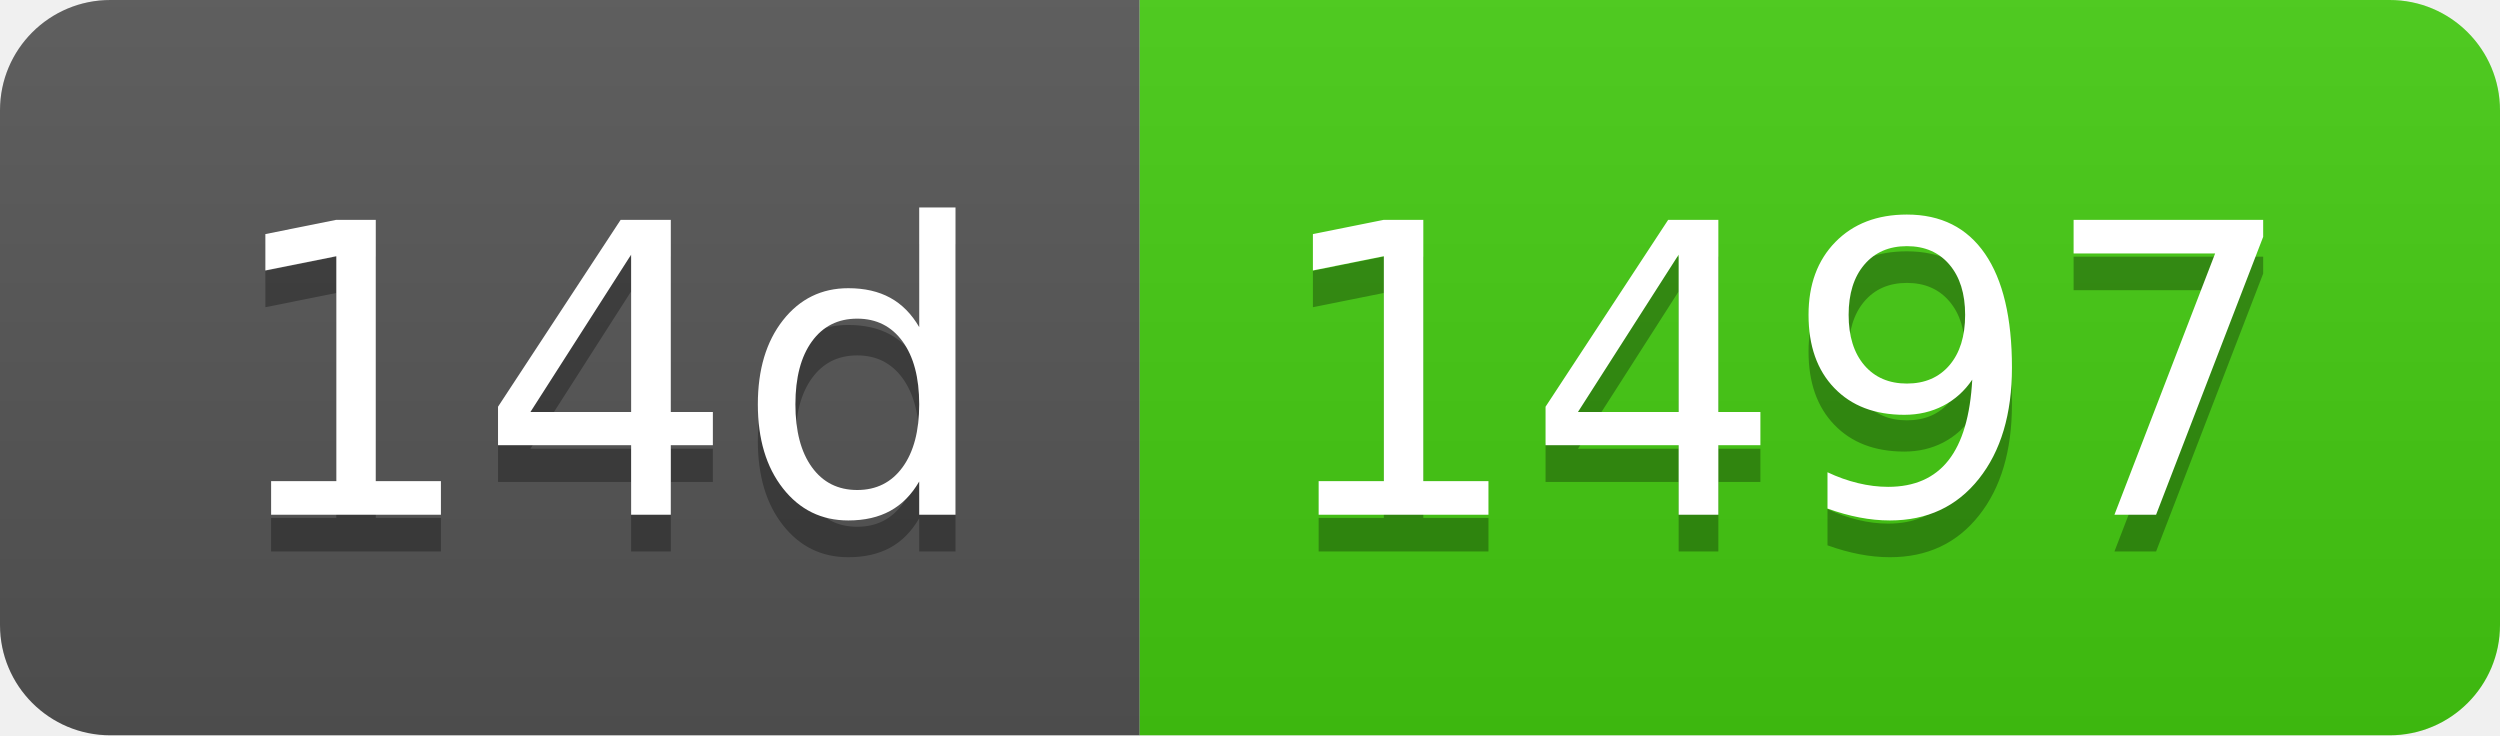
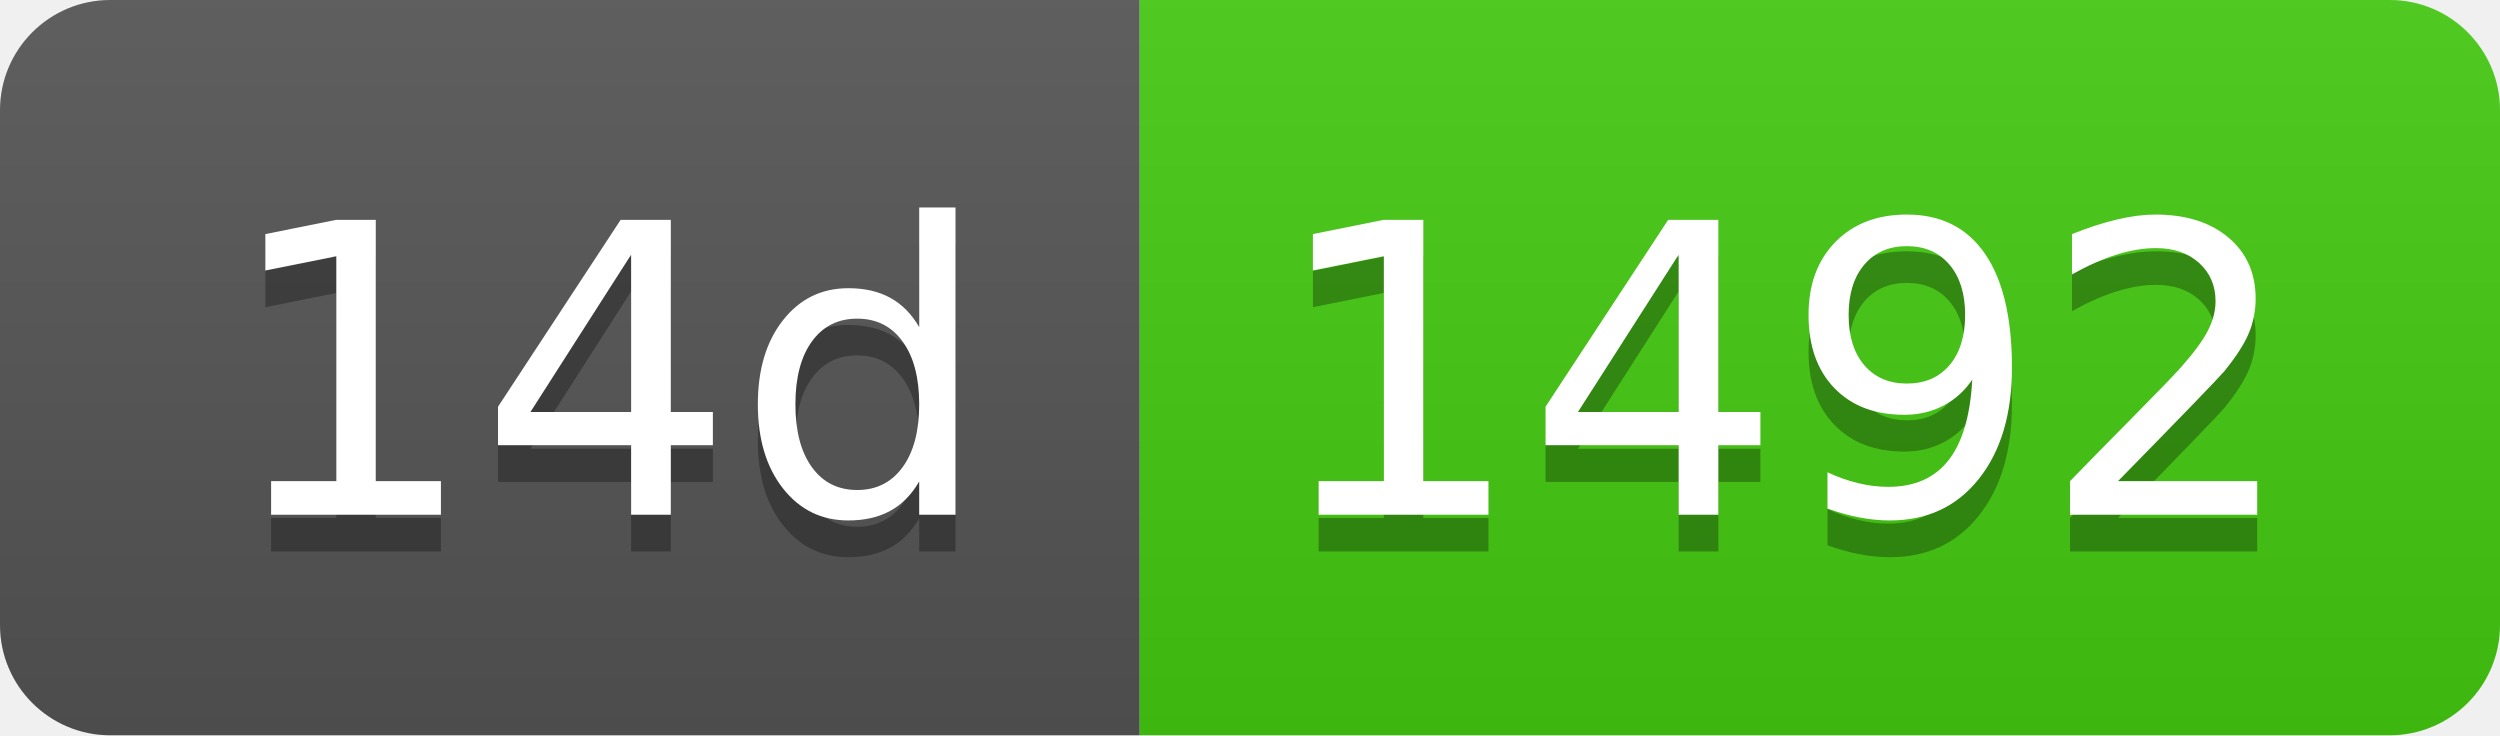
- <svg xmlns="http://www.w3.org/2000/svg" width="68" height="20" role="img" aria-label="14d: 1497">
+ <svg xmlns="http://www.w3.org/2000/svg" width="68" height="20" role="img" aria-label="14d: 1492">
  <linearGradient id="s" x2="0" y2="100%">
    <stop offset="0" stop-color="#bbb" stop-opacity=".1" />
    <stop offset="1" stop-opacity=".1" />
  </linearGradient>
  <clipPath id="r">
    <rect width="68" height="20" rx="3" fill="#fff" />
  </clipPath>
  <g clip-path="url(#r)">
    <rect width="31" height="20" fill="#555" />
    <rect x="31" width="37" height="20" fill="#4c1" />
    <rect width="68" height="20" fill="url(#s)" />
  </g>
  <g fill="#fff" text-anchor="middle" font-family="Verdana,Geneva,DejaVu Sans,sans-serif" text-rendering="geometricPrecision" font-size="110">
    <text aria-hidden="true" x="165" y="150" fill="#010101" fill-opacity=".3" transform="scale(.1)" textLength="210">14d</text>
    <text x="165" y="140" transform="scale(.1)" fill="#fff" textLength="210">14d</text>
-     <text aria-hidden="true" x="485" y="150" fill="#010101" fill-opacity=".3" transform="scale(.1)" textLength="270">1497</text>
-     <text x="485" y="140" transform="scale(.1)" fill="#fff" textLength="270">1497</text>
+     <text aria-hidden="true" x="485" y="150" fill="#010101" fill-opacity=".3" transform="scale(.1)" textLength="270">1492</text>
+     <text x="485" y="140" transform="scale(.1)" fill="#fff" textLength="270">1492</text>
  </g>
</svg>
